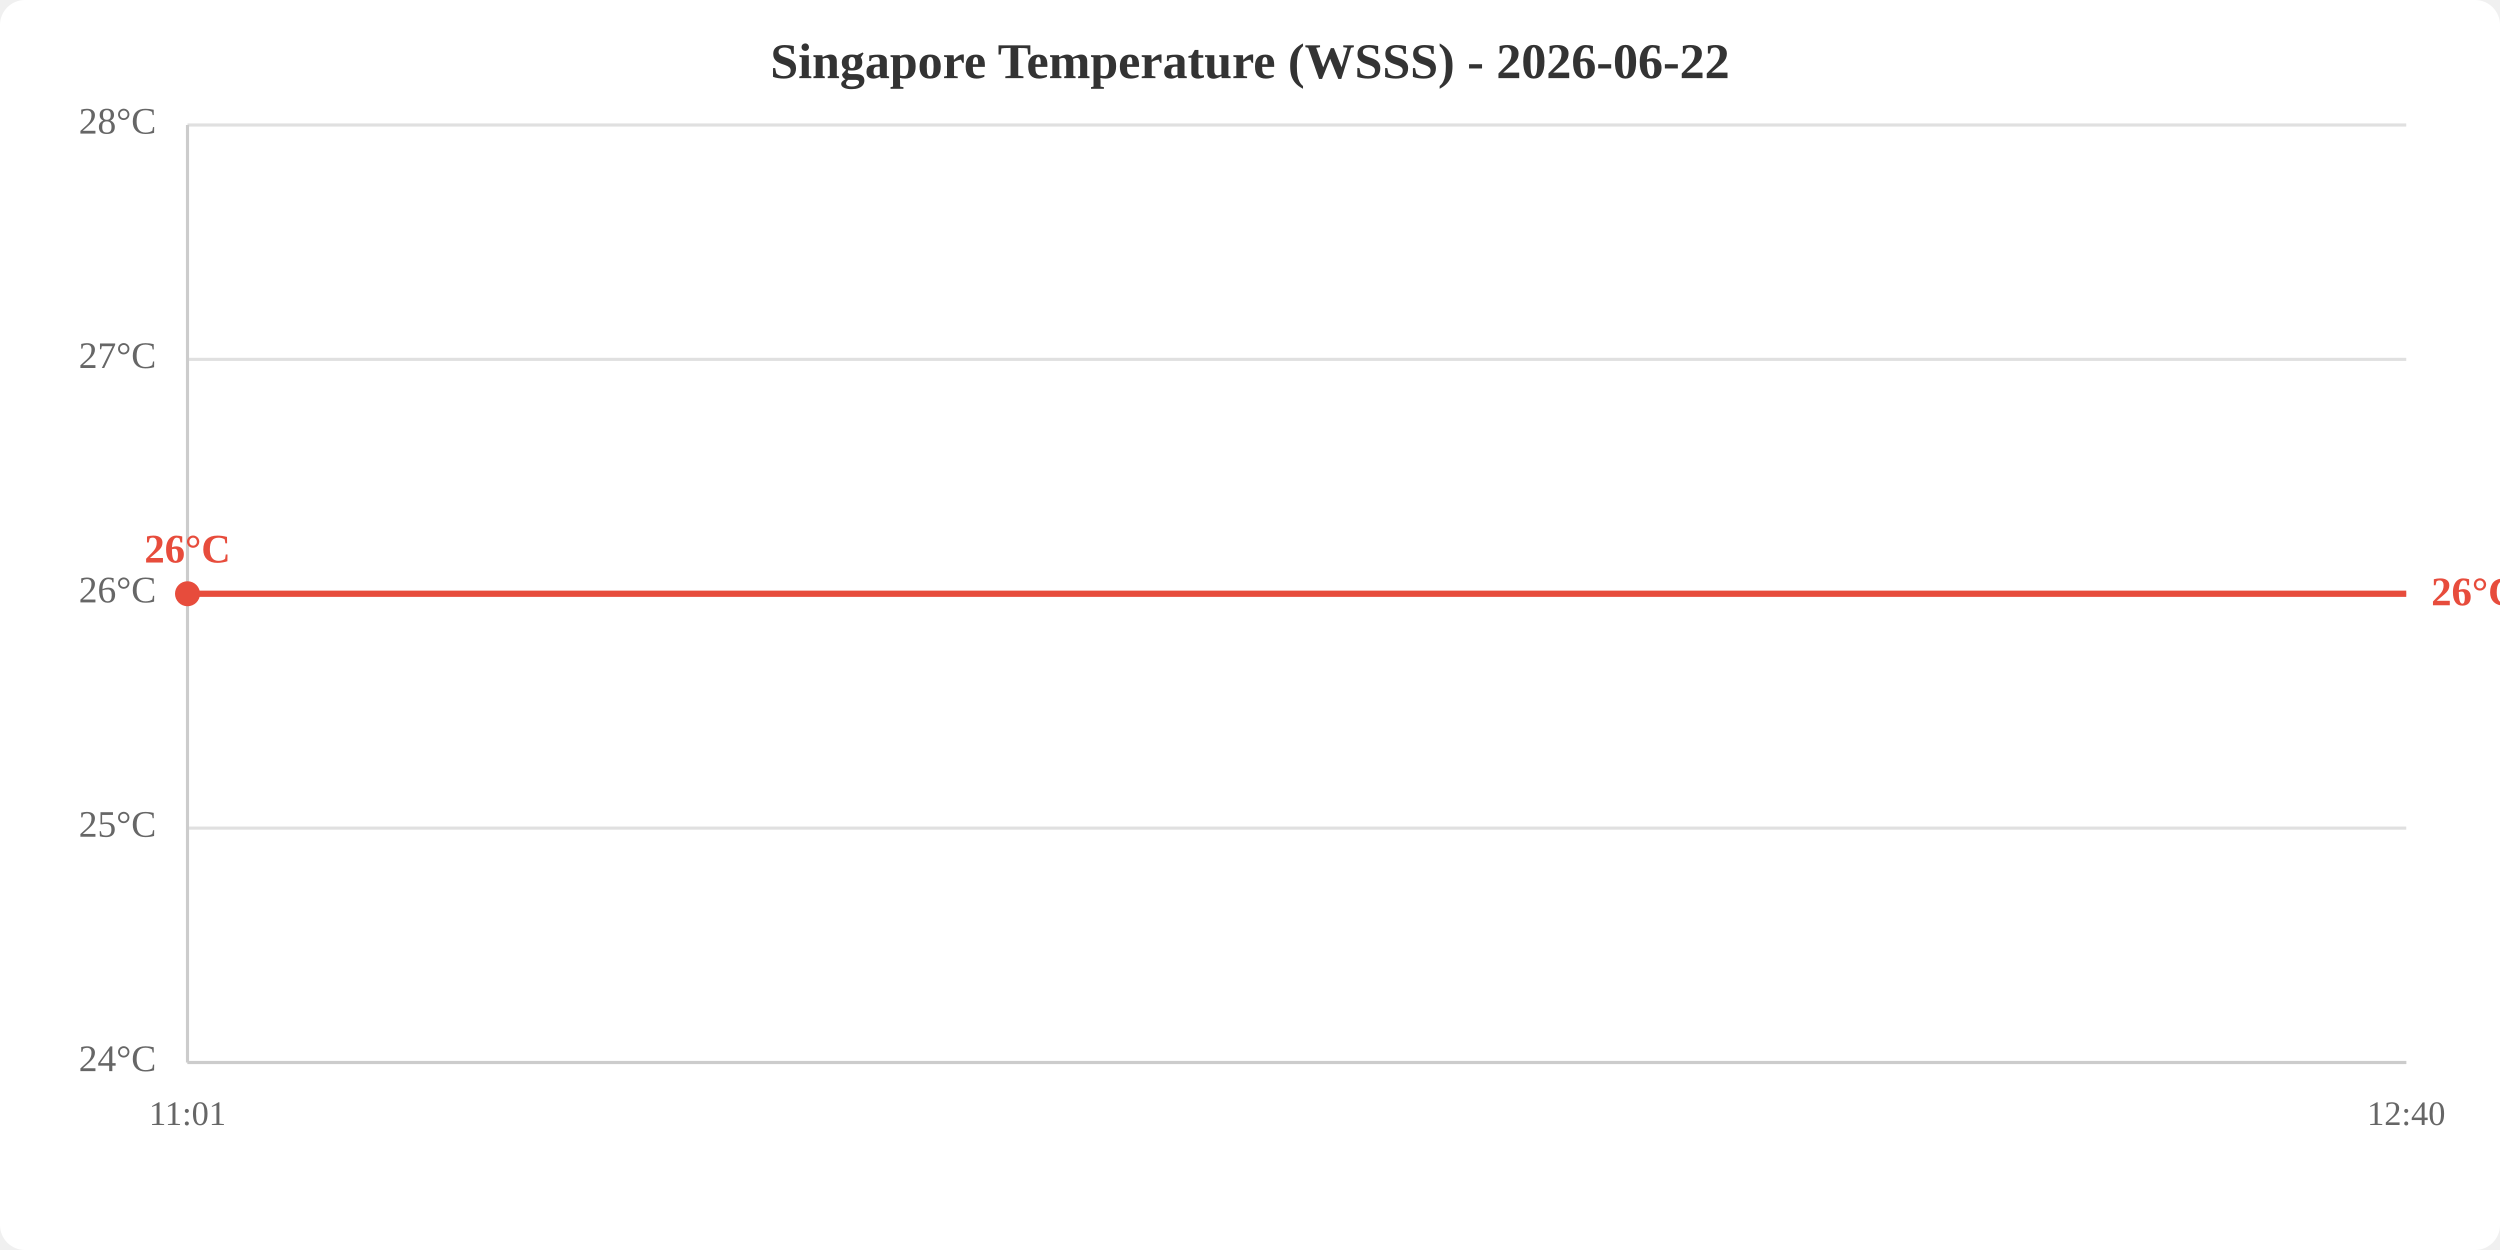
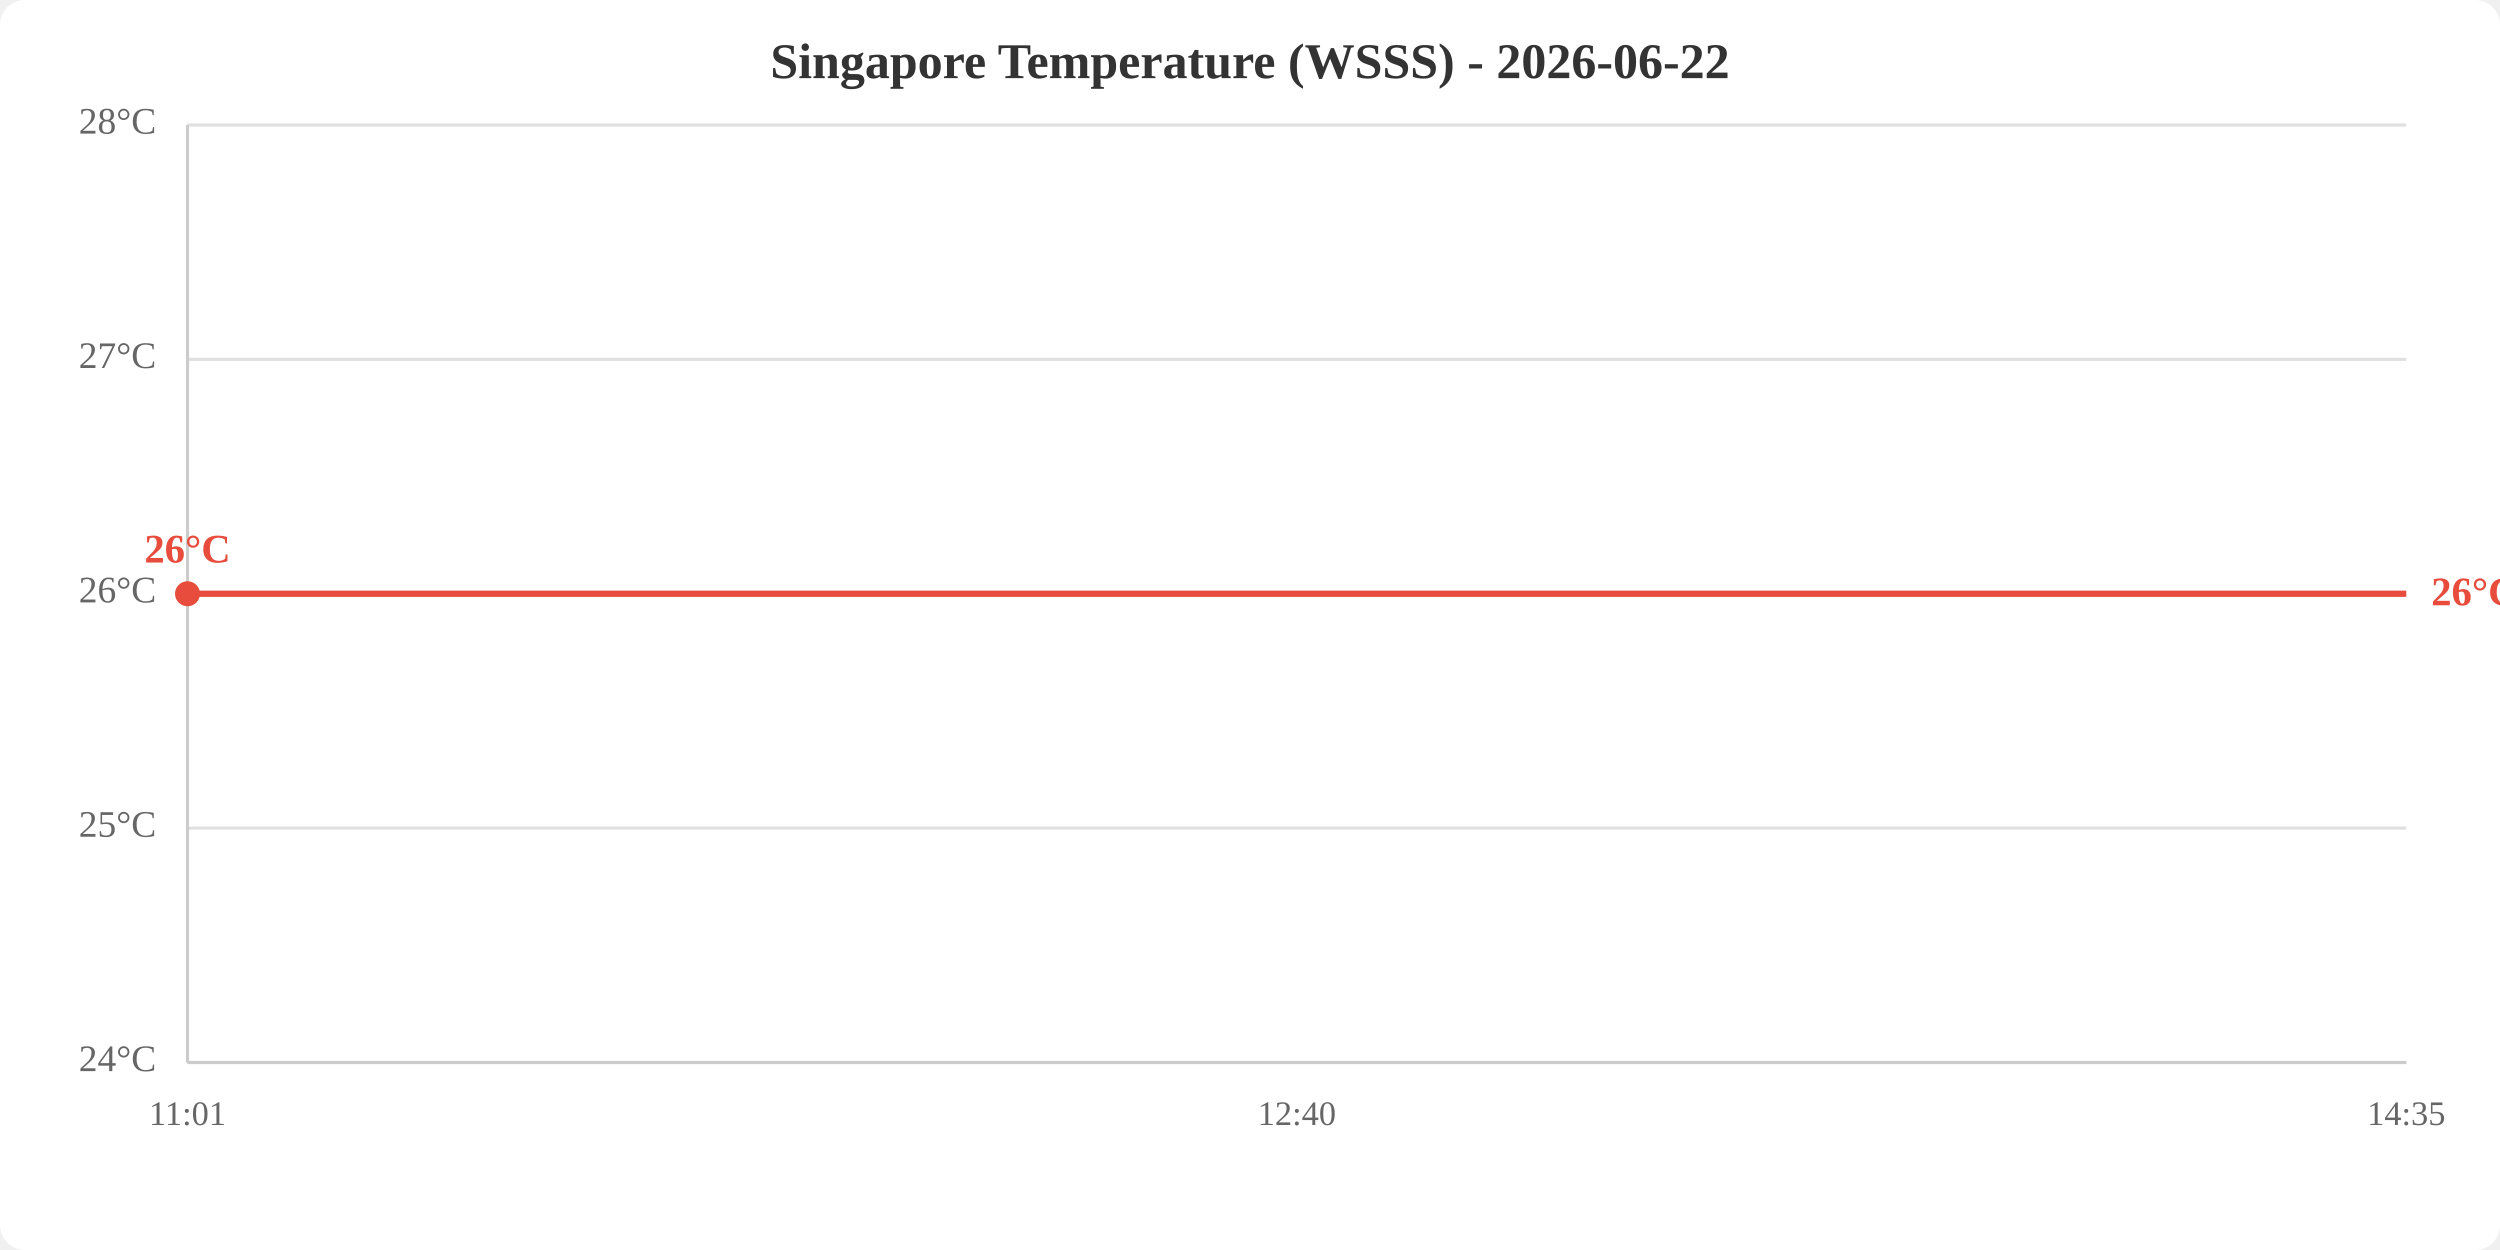
<svg xmlns="http://www.w3.org/2000/svg" viewBox="0 0 800 400" width="800" height="400">
  <rect width="800" height="400" fill="white" rx="8" />
  <text x="400.0" y="25" text-anchor="middle" font-size="16" font-weight="bold" fill="#333">Singapore Temperature (WSSS) - 2026-06-22</text>
  <line x1="60" y1="340.0" x2="770" y2="340.0" stroke="#e0e0e0" stroke-width="1" />
  <line x1="60" y1="265.0" x2="770" y2="265.0" stroke="#e0e0e0" stroke-width="1" />
  <line x1="60" y1="190.0" x2="770" y2="190.0" stroke="#e0e0e0" stroke-width="1" />
  <line x1="60" y1="115.0" x2="770" y2="115.0" stroke="#e0e0e0" stroke-width="1" />
  <line x1="60" y1="40.0" x2="770" y2="40.0" stroke="#e0e0e0" stroke-width="1" />
  <text x="50" y="340.0" text-anchor="end" dominant-baseline="middle" fill="#666" font-size="12">24°C</text>
  <text x="50" y="265.0" text-anchor="end" dominant-baseline="middle" fill="#666" font-size="12">25°C</text>
  <text x="50" y="190.0" text-anchor="end" dominant-baseline="middle" fill="#666" font-size="12">26°C</text>
  <text x="50" y="115.0" text-anchor="end" dominant-baseline="middle" fill="#666" font-size="12">27°C</text>
  <text x="50" y="40.0" text-anchor="end" dominant-baseline="middle" fill="#666" font-size="12">28°C</text>
  <text x="60.0" y="360" text-anchor="middle" fill="#666" font-size="11">11:01</text>
-   <text x="770.0" y="360" text-anchor="middle" fill="#666" font-size="11">12:40</text>
+   <text x="415.0" y="360" text-anchor="middle" fill="#666" font-size="11">12:40</text>
+   <text x="770.0" y="360" text-anchor="middle" fill="#666" font-size="11">14:35</text>
  <line x1="60" y1="40" x2="60" y2="340" stroke="#ccc" stroke-width="1" />
  <line x1="60" y1="340" x2="770" y2="340" stroke="#ccc" stroke-width="1" />
-   <polyline points="60.0,190.0 770.0,190.0" fill="none" stroke="#e74c3c" stroke-width="2" />
+   <polyline points="60.0,190.0 415.0,190.0 770.0,190.0" fill="none" stroke="#e74c3c" stroke-width="2" />
  <circle cx="60.0" cy="190.0" r="4" fill="#e74c3c" />
  <text x="60.0" y="180.0" text-anchor="middle" fill="#e74c3c" font-size="13" font-weight="bold">26°C</text>
  <text x="778.0" y="190.0" fill="#e74c3c" font-size="13" font-weight="bold" dominant-baseline="middle">26°C</text>
</svg>
